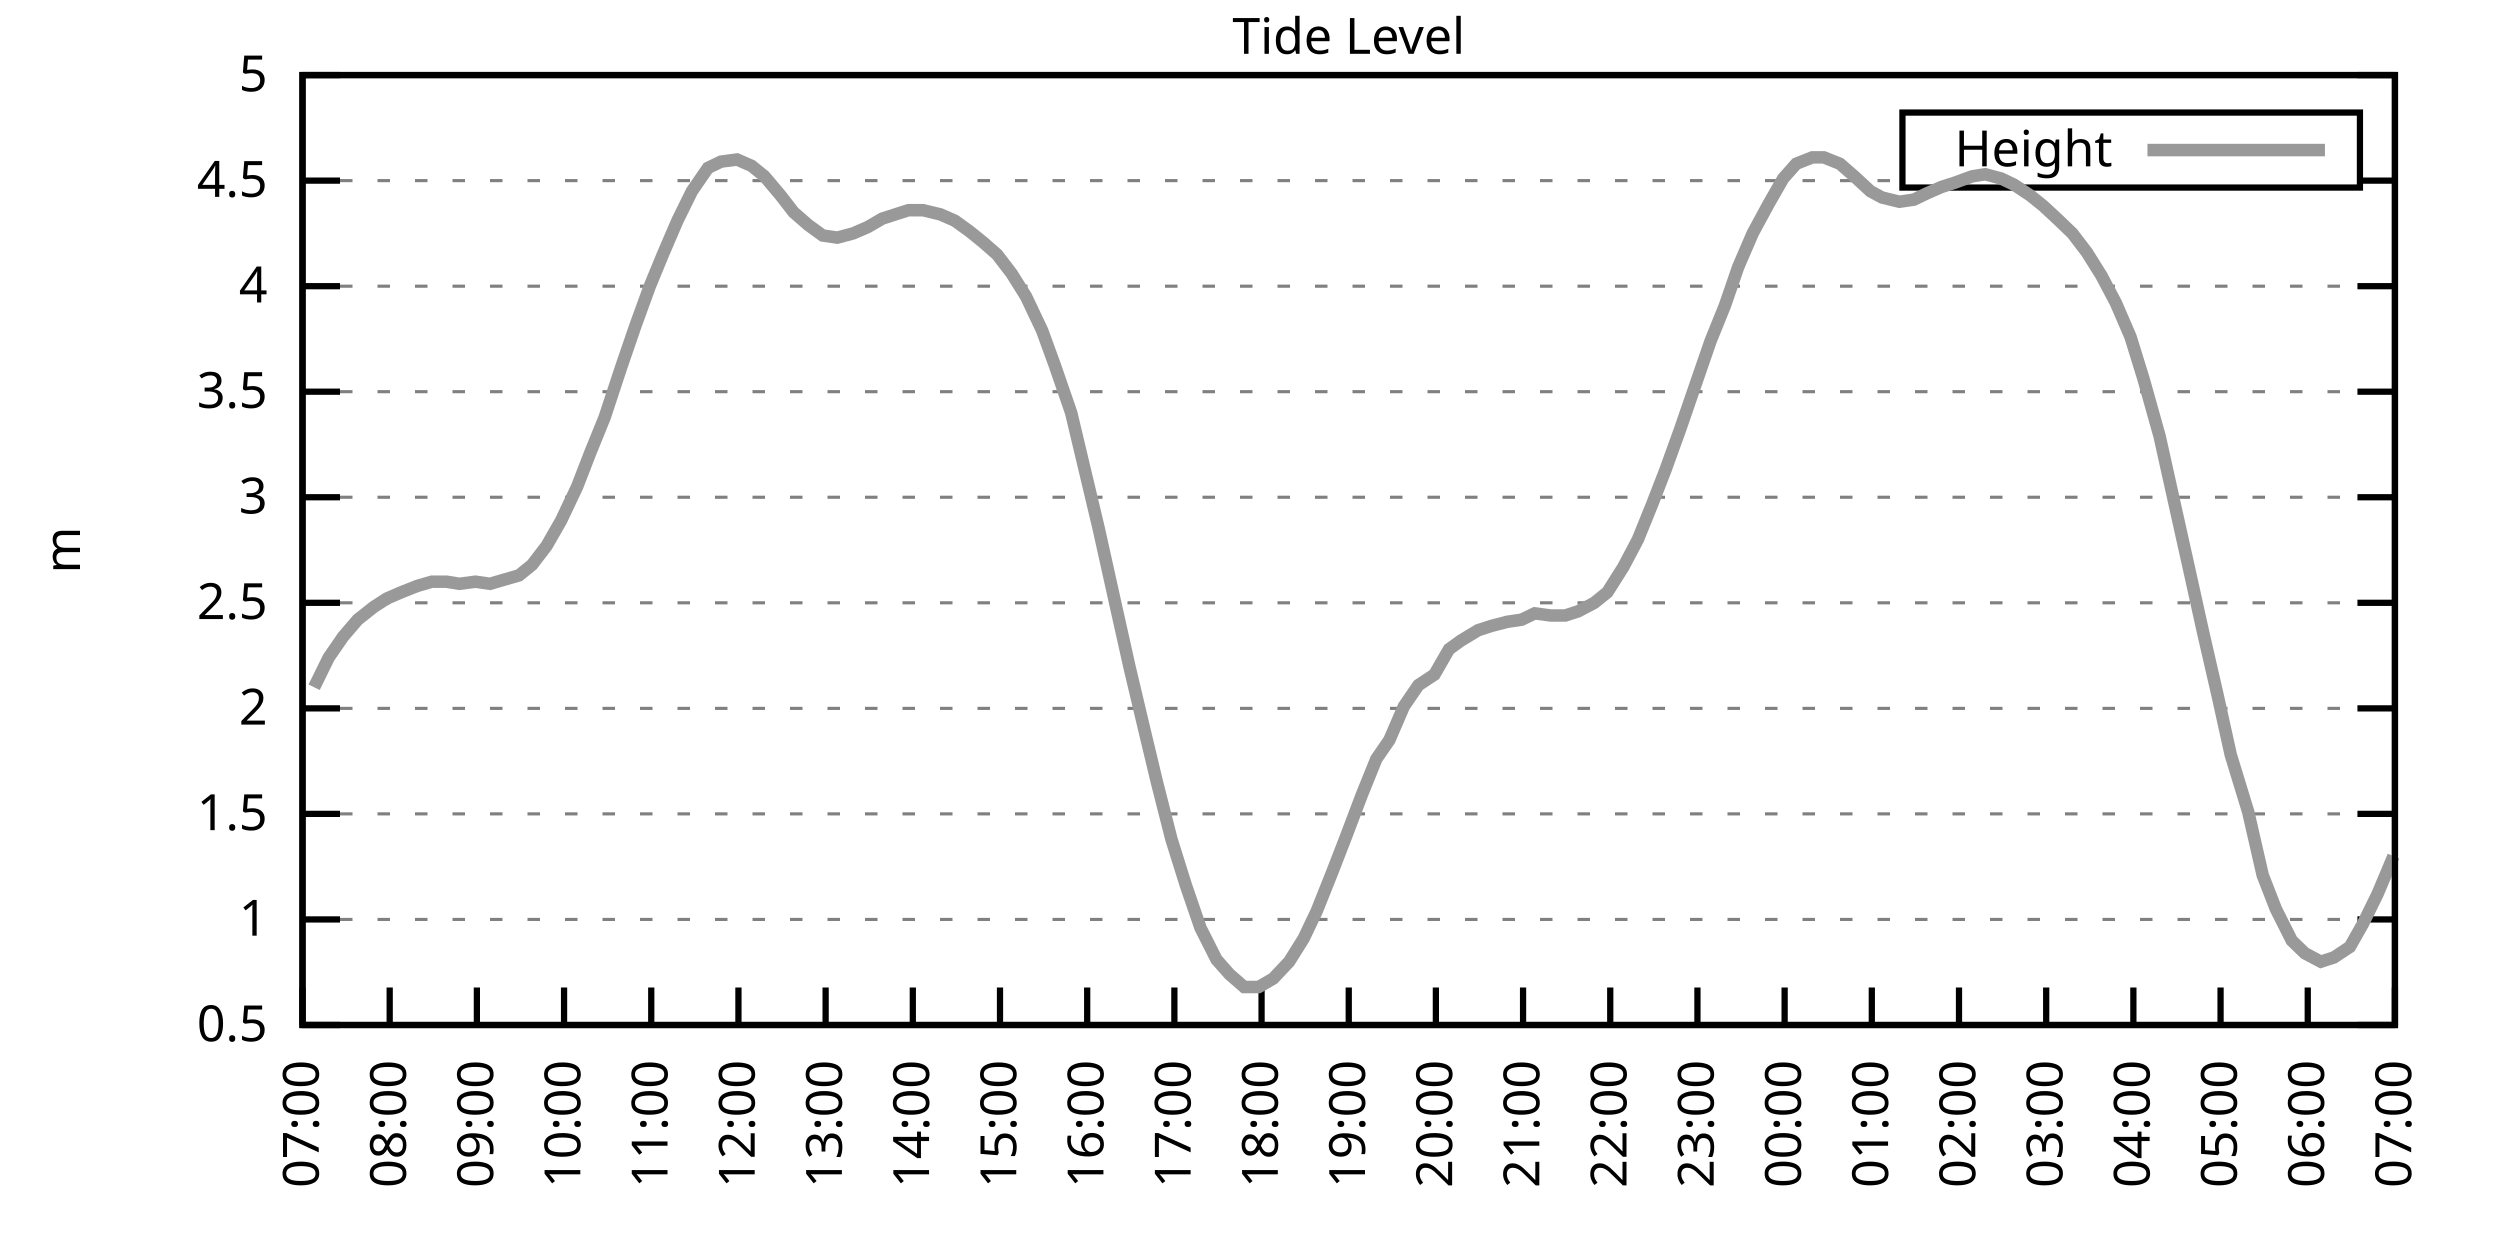
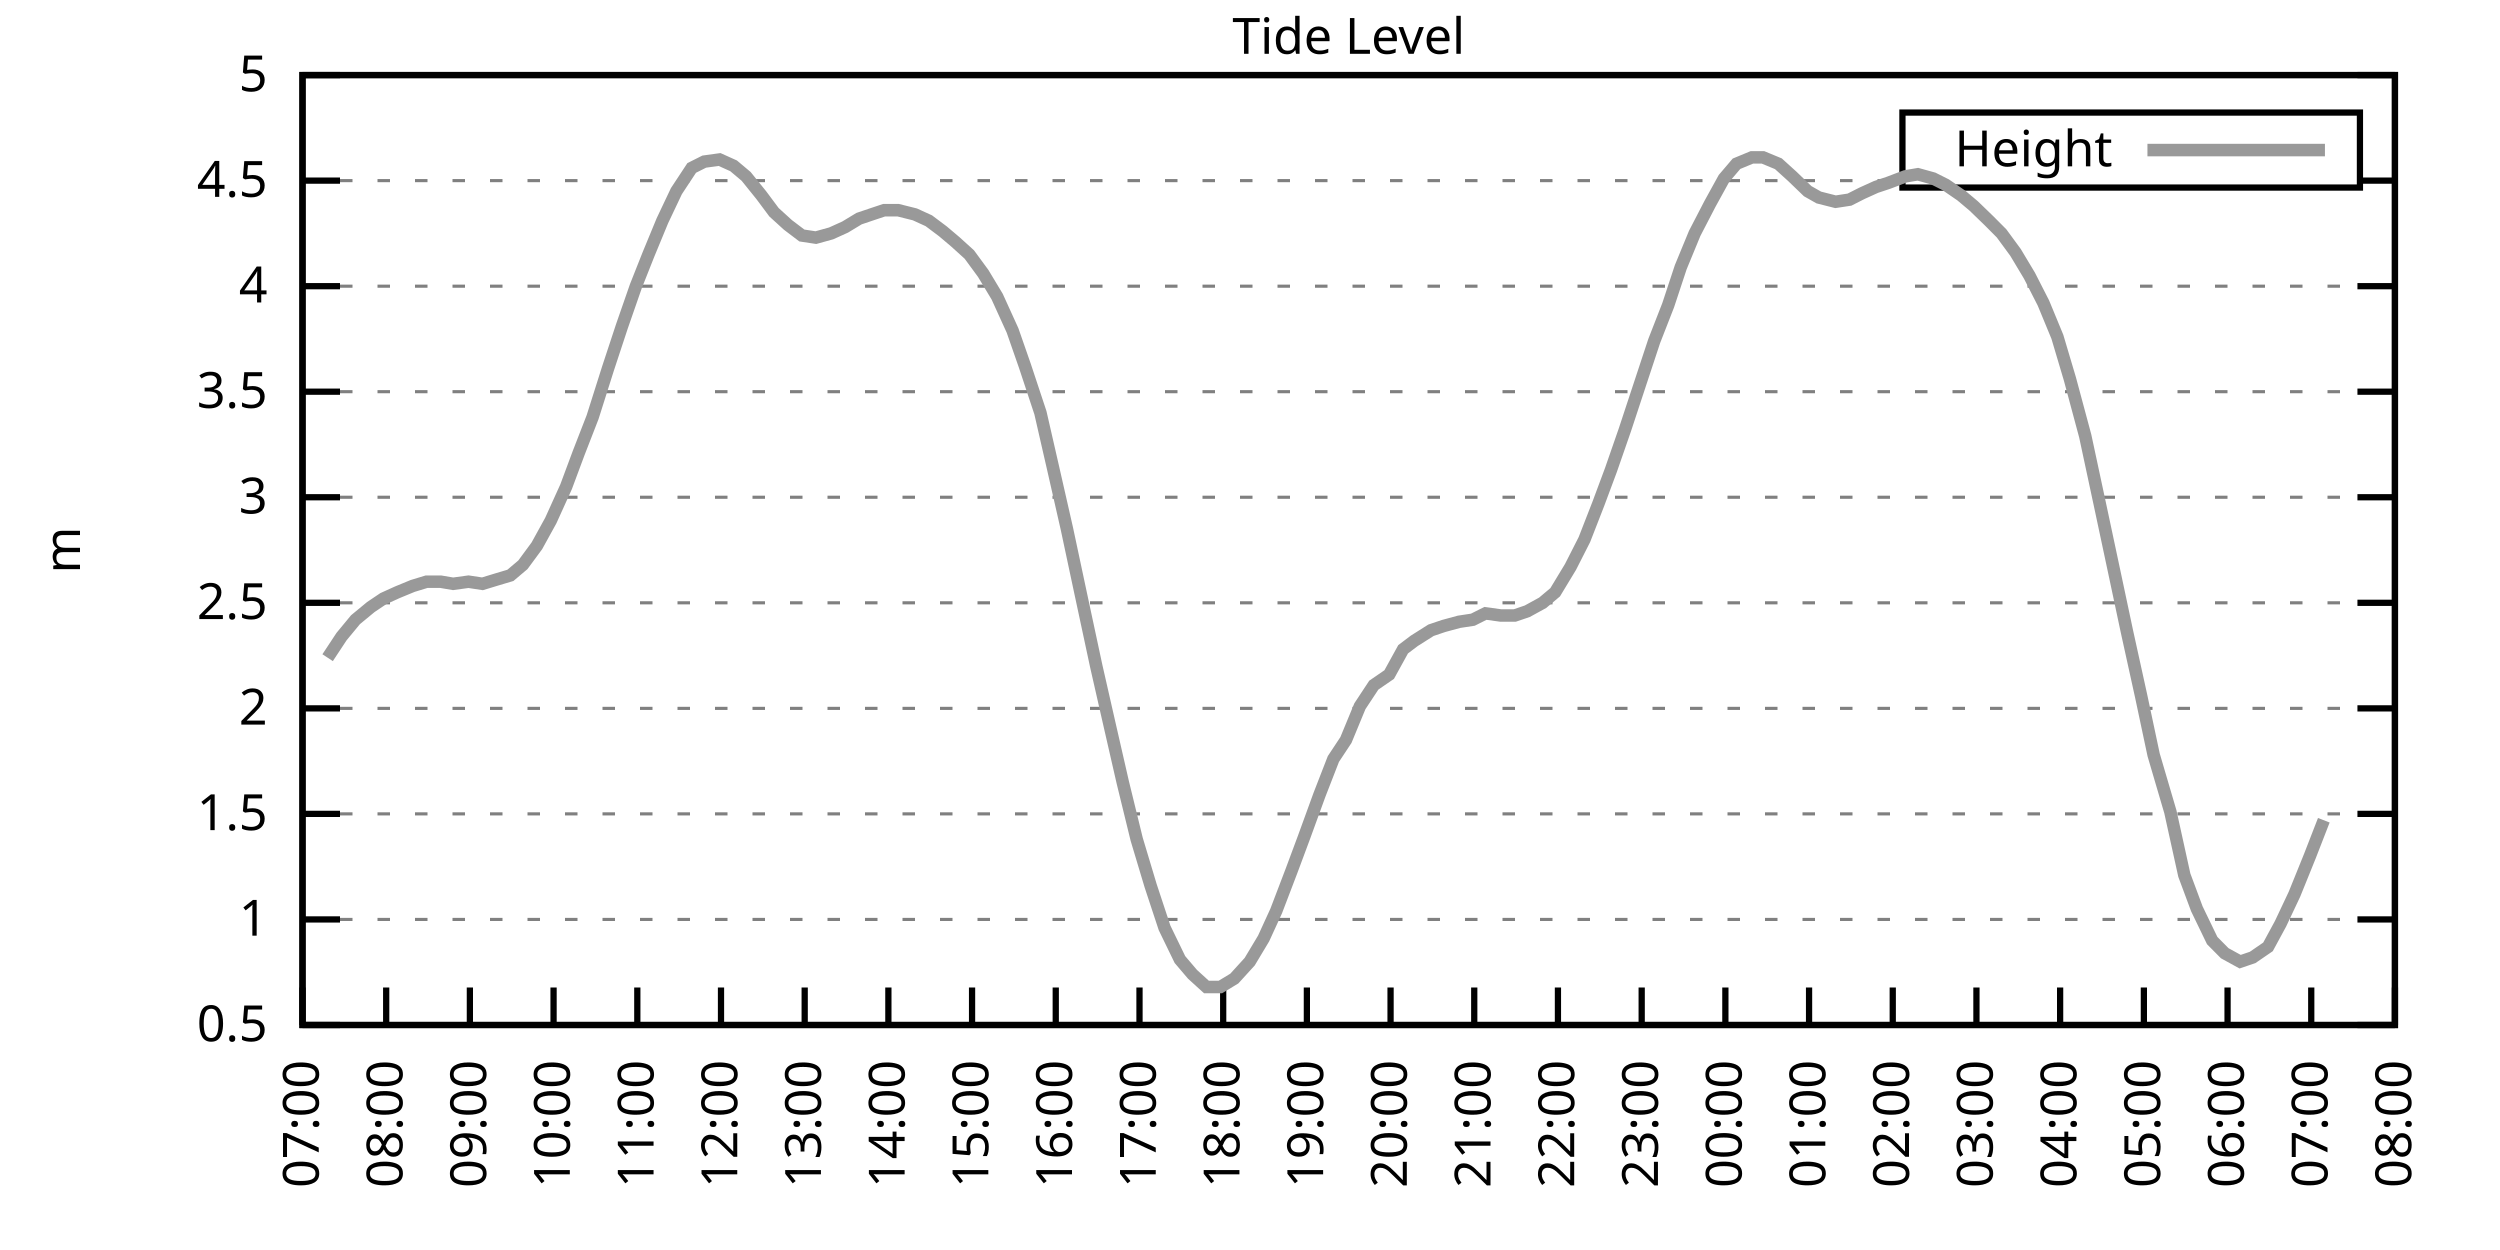
<svg xmlns="http://www.w3.org/2000/svg" xmlns:xlink="http://www.w3.org/1999/xlink" width="400" height="200" viewBox="0 0 400 200">
  <g id="gnuplot_canvas">
    <rect x="0" y="0" width="400" height="200" fill="none" />
    <defs>
      <circle id="gpDot" r="0.5" stroke-width="0.5" stroke="currentColor" />
      <path id="gpPt0" stroke-width="0.333" stroke="currentColor" d="M-1,0 h2 M0,-1 v2" />
      <path id="gpPt1" stroke-width="0.333" stroke="currentColor" d="M-1,-1 L1,1 M1,-1 L-1,1" />
      <path id="gpPt2" stroke-width="0.333" stroke="currentColor" d="M-1,0 L1,0 M0,-1 L0,1 M-1,-1 L1,1 M-1,1 L1,-1" />
      <rect id="gpPt3" stroke-width="0.333" stroke="currentColor" x="-1" y="-1" width="2" height="2" />
      <rect id="gpPt4" stroke-width="0.333" stroke="currentColor" fill="currentColor" x="-1" y="-1" width="2" height="2" />
      <circle id="gpPt5" stroke-width="0.333" stroke="currentColor" cx="0" cy="0" r="1" />
      <use xlink:href="#gpPt5" id="gpPt6" fill="currentColor" stroke="none" />
      <path id="gpPt7" stroke-width="0.333" stroke="currentColor" d="M0,-1.33 L-1.33,0.67 L1.33,0.67 z" />
      <use xlink:href="#gpPt7" id="gpPt8" fill="currentColor" stroke="none" />
      <use xlink:href="#gpPt7" id="gpPt9" stroke="currentColor" transform="rotate(180)" />
      <use xlink:href="#gpPt9" id="gpPt10" fill="currentColor" stroke="none" />
      <use xlink:href="#gpPt3" id="gpPt11" stroke="currentColor" transform="rotate(45)" />
      <use xlink:href="#gpPt11" id="gpPt12" fill="currentColor" stroke="none" />
      <path id="gpPt13" stroke-width="0.333" stroke="currentColor" d="M0,1.330 L1.265,0.411 L0.782,-1.067 L-0.782,-1.076 L-1.265,0.411 z" />
      <use xlink:href="#gpPt13" id="gpPt14" fill="currentColor" stroke="none" />
      <filter id="textbox" filterUnits="objectBoundingBox" x="0" y="0" height="1" width="1">
        <feFlood flood-color="white" flood-opacity="1" result="bgnd" />
        <feComposite in="SourceGraphic" in2="bgnd" operator="atop" />
      </filter>
      <filter id="greybox" filterUnits="objectBoundingBox" x="0" y="0" height="1" width="1">
        <feFlood flood-color="lightgrey" flood-opacity="1" result="grey" />
        <feComposite in="SourceGraphic" in2="grey" operator="atop" />
      </filter>
    </defs>
    <g fill="none" color="white" stroke="currentColor" stroke-width="1.00" stroke-linecap="butt" stroke-linejoin="miter">
</g>
    <g fill="none" color="black" stroke="currentColor" stroke-width="1.00" stroke-linecap="butt" stroke-linejoin="miter">
      <g stroke="none" shape-rendering="crispEdges">
        <polygon fill="rgb(255, 255, 255)" points="48.40,164.00 383.18,164.00 383.18,12.02 48.40,12.02 " />
      </g>
    </g>
    <g fill="none" color="black" stroke="currentColor" stroke-width="1.00" stroke-linecap="butt" stroke-linejoin="miter">
</g>
    <g fill="none" color="black" stroke="black" stroke-width="0.50" stroke-linecap="butt" stroke-linejoin="miter">
</g>
    <g fill="none" color="gray" stroke="currentColor" stroke-width="0.50" stroke-linecap="butt" stroke-linejoin="miter">
      <path stroke="gray" stroke-dasharray="2,4" class="gridline" d="M48.40,164.00 L383.19,164.00  " />
    </g>
    <g fill="none" color="gray" stroke="gray" stroke-width="1.00" stroke-linecap="butt" stroke-linejoin="miter">
</g>
    <g fill="none" color="black" stroke="currentColor" stroke-width="1.00" stroke-linecap="butt" stroke-linejoin="miter">
      <path stroke="black" d="M48.40,164.00 L54.40,164.00 M383.19,164.00 L377.19,164.00  " />
      <g transform="translate(42.80,166.60)" stroke="none" fill="black" font-family="Sans" font-size="8.00" text-anchor="end">
        <text>
          <tspan font-family="Sans"> 0.5</tspan>
        </text>
      </g>
    </g>
    <g fill="none" color="black" stroke="currentColor" stroke-width="1.00" stroke-linecap="butt" stroke-linejoin="miter">
</g>
    <g fill="none" color="black" stroke="black" stroke-width="0.50" stroke-linecap="butt" stroke-linejoin="miter">
</g>
    <g fill="none" color="gray" stroke="currentColor" stroke-width="0.50" stroke-linecap="butt" stroke-linejoin="miter">
      <path stroke="gray" stroke-dasharray="2,4" class="gridline" d="M48.40,147.11 L383.19,147.11  " />
    </g>
    <g fill="none" color="gray" stroke="gray" stroke-width="1.00" stroke-linecap="butt" stroke-linejoin="miter">
</g>
    <g fill="none" color="black" stroke="currentColor" stroke-width="1.00" stroke-linecap="butt" stroke-linejoin="miter">
      <path stroke="black" d="M48.40,147.11 L54.40,147.11 M383.19,147.11 L377.19,147.11  " />
      <g transform="translate(42.80,149.71)" stroke="none" fill="black" font-family="Sans" font-size="8.00" text-anchor="end">
        <text>
          <tspan font-family="Sans"> 1</tspan>
        </text>
      </g>
    </g>
    <g fill="none" color="black" stroke="currentColor" stroke-width="1.00" stroke-linecap="butt" stroke-linejoin="miter">
</g>
    <g fill="none" color="black" stroke="black" stroke-width="0.50" stroke-linecap="butt" stroke-linejoin="miter">
</g>
    <g fill="none" color="gray" stroke="currentColor" stroke-width="0.50" stroke-linecap="butt" stroke-linejoin="miter">
      <path stroke="gray" stroke-dasharray="2,4" class="gridline" d="M48.40,130.22 L383.19,130.22  " />
    </g>
    <g fill="none" color="gray" stroke="gray" stroke-width="1.00" stroke-linecap="butt" stroke-linejoin="miter">
</g>
    <g fill="none" color="black" stroke="currentColor" stroke-width="1.00" stroke-linecap="butt" stroke-linejoin="miter">
      <path stroke="black" d="M48.40,130.22 L54.40,130.22 M383.19,130.22 L377.19,130.22  " />
      <g transform="translate(42.80,132.82)" stroke="none" fill="black" font-family="Sans" font-size="8.00" text-anchor="end">
        <text>
          <tspan font-family="Sans"> 1.5</tspan>
        </text>
      </g>
    </g>
    <g fill="none" color="black" stroke="currentColor" stroke-width="1.00" stroke-linecap="butt" stroke-linejoin="miter">
</g>
    <g fill="none" color="black" stroke="black" stroke-width="0.50" stroke-linecap="butt" stroke-linejoin="miter">
</g>
    <g fill="none" color="gray" stroke="currentColor" stroke-width="0.50" stroke-linecap="butt" stroke-linejoin="miter">
      <path stroke="gray" stroke-dasharray="2,4" class="gridline" d="M48.40,113.34 L383.19,113.34  " />
    </g>
    <g fill="none" color="gray" stroke="gray" stroke-width="1.00" stroke-linecap="butt" stroke-linejoin="miter">
</g>
    <g fill="none" color="black" stroke="currentColor" stroke-width="1.00" stroke-linecap="butt" stroke-linejoin="miter">
      <path stroke="black" d="M48.40,113.34 L54.40,113.34 M383.19,113.34 L377.19,113.34  " />
      <g transform="translate(42.80,115.94)" stroke="none" fill="black" font-family="Sans" font-size="8.00" text-anchor="end">
        <text>
          <tspan font-family="Sans"> 2</tspan>
        </text>
      </g>
    </g>
    <g fill="none" color="black" stroke="currentColor" stroke-width="1.00" stroke-linecap="butt" stroke-linejoin="miter">
</g>
    <g fill="none" color="black" stroke="black" stroke-width="0.50" stroke-linecap="butt" stroke-linejoin="miter">
</g>
    <g fill="none" color="gray" stroke="currentColor" stroke-width="0.50" stroke-linecap="butt" stroke-linejoin="miter">
      <path stroke="gray" stroke-dasharray="2,4" class="gridline" d="M48.40,96.45 L383.19,96.45  " />
    </g>
    <g fill="none" color="gray" stroke="gray" stroke-width="1.00" stroke-linecap="butt" stroke-linejoin="miter">
</g>
    <g fill="none" color="black" stroke="currentColor" stroke-width="1.00" stroke-linecap="butt" stroke-linejoin="miter">
      <path stroke="black" d="M48.40,96.45 L54.40,96.45 M383.19,96.45 L377.19,96.45  " />
      <g transform="translate(42.80,99.05)" stroke="none" fill="black" font-family="Sans" font-size="8.00" text-anchor="end">
        <text>
          <tspan font-family="Sans"> 2.5</tspan>
        </text>
      </g>
    </g>
    <g fill="none" color="black" stroke="currentColor" stroke-width="1.00" stroke-linecap="butt" stroke-linejoin="miter">
</g>
    <g fill="none" color="black" stroke="black" stroke-width="0.50" stroke-linecap="butt" stroke-linejoin="miter">
</g>
    <g fill="none" color="gray" stroke="currentColor" stroke-width="0.50" stroke-linecap="butt" stroke-linejoin="miter">
      <path stroke="gray" stroke-dasharray="2,4" class="gridline" d="M48.40,79.56 L383.19,79.56  " />
    </g>
    <g fill="none" color="gray" stroke="gray" stroke-width="1.00" stroke-linecap="butt" stroke-linejoin="miter">
</g>
    <g fill="none" color="black" stroke="currentColor" stroke-width="1.00" stroke-linecap="butt" stroke-linejoin="miter">
      <path stroke="black" d="M48.40,79.56 L54.40,79.56 M383.19,79.56 L377.19,79.56  " />
      <g transform="translate(42.80,82.16)" stroke="none" fill="black" font-family="Sans" font-size="8.00" text-anchor="end">
        <text>
          <tspan font-family="Sans"> 3</tspan>
        </text>
      </g>
    </g>
    <g fill="none" color="black" stroke="currentColor" stroke-width="1.00" stroke-linecap="butt" stroke-linejoin="miter">
</g>
    <g fill="none" color="black" stroke="black" stroke-width="0.50" stroke-linecap="butt" stroke-linejoin="miter">
</g>
    <g fill="none" color="gray" stroke="currentColor" stroke-width="0.50" stroke-linecap="butt" stroke-linejoin="miter">
      <path stroke="gray" stroke-dasharray="2,4" class="gridline" d="M48.40,62.67 L383.19,62.67  " />
    </g>
    <g fill="none" color="gray" stroke="gray" stroke-width="1.00" stroke-linecap="butt" stroke-linejoin="miter">
</g>
    <g fill="none" color="black" stroke="currentColor" stroke-width="1.00" stroke-linecap="butt" stroke-linejoin="miter">
      <path stroke="black" d="M48.40,62.67 L54.40,62.67 M383.19,62.67 L377.19,62.67  " />
      <g transform="translate(42.80,65.27)" stroke="none" fill="black" font-family="Sans" font-size="8.00" text-anchor="end">
        <text>
          <tspan font-family="Sans"> 3.5</tspan>
        </text>
      </g>
    </g>
    <g fill="none" color="black" stroke="currentColor" stroke-width="1.00" stroke-linecap="butt" stroke-linejoin="miter">
</g>
    <g fill="none" color="black" stroke="black" stroke-width="0.50" stroke-linecap="butt" stroke-linejoin="miter">
</g>
    <g fill="none" color="gray" stroke="currentColor" stroke-width="0.50" stroke-linecap="butt" stroke-linejoin="miter">
      <path stroke="gray" stroke-dasharray="2,4" class="gridline" d="M48.40,45.79 L383.19,45.79  " />
    </g>
    <g fill="none" color="gray" stroke="gray" stroke-width="1.00" stroke-linecap="butt" stroke-linejoin="miter">
</g>
    <g fill="none" color="black" stroke="currentColor" stroke-width="1.00" stroke-linecap="butt" stroke-linejoin="miter">
      <path stroke="black" d="M48.40,45.79 L54.40,45.79 M383.19,45.79 L377.19,45.79  " />
      <g transform="translate(42.80,48.39)" stroke="none" fill="black" font-family="Sans" font-size="8.00" text-anchor="end">
        <text>
          <tspan font-family="Sans"> 4</tspan>
        </text>
      </g>
    </g>
    <g fill="none" color="black" stroke="currentColor" stroke-width="1.00" stroke-linecap="butt" stroke-linejoin="miter">
</g>
    <g fill="none" color="black" stroke="black" stroke-width="0.50" stroke-linecap="butt" stroke-linejoin="miter">
</g>
    <g fill="none" color="gray" stroke="currentColor" stroke-width="0.50" stroke-linecap="butt" stroke-linejoin="miter">
      <path stroke="gray" stroke-dasharray="2,4" class="gridline" d="M48.40,28.90 L304.39,28.90 M377.59,28.90 L383.19,28.90  " />
    </g>
    <g fill="none" color="gray" stroke="gray" stroke-width="1.00" stroke-linecap="butt" stroke-linejoin="miter">
</g>
    <g fill="none" color="black" stroke="currentColor" stroke-width="1.00" stroke-linecap="butt" stroke-linejoin="miter">
      <path stroke="black" d="M48.40,28.90 L54.40,28.90 M383.19,28.90 L377.19,28.90  " />
      <g transform="translate(42.80,31.50)" stroke="none" fill="black" font-family="Sans" font-size="8.00" text-anchor="end">
        <text>
          <tspan font-family="Sans"> 4.5</tspan>
        </text>
      </g>
    </g>
    <g fill="none" color="black" stroke="currentColor" stroke-width="1.00" stroke-linecap="butt" stroke-linejoin="miter">
</g>
    <g fill="none" color="black" stroke="black" stroke-width="0.50" stroke-linecap="butt" stroke-linejoin="miter">
</g>
    <g fill="none" color="gray" stroke="currentColor" stroke-width="0.50" stroke-linecap="butt" stroke-linejoin="miter">
      <path stroke="gray" stroke-dasharray="2,4" class="gridline" d="M48.40,12.01 L383.19,12.01  " />
    </g>
    <g fill="none" color="gray" stroke="gray" stroke-width="1.00" stroke-linecap="butt" stroke-linejoin="miter">
</g>
    <g fill="none" color="black" stroke="currentColor" stroke-width="1.00" stroke-linecap="butt" stroke-linejoin="miter">
      <path stroke="black" d="M48.40,12.01 L54.40,12.01 M383.19,12.01 L377.19,12.01  " />
      <g transform="translate(42.80,14.61)" stroke="none" fill="black" font-family="Sans" font-size="8.00" text-anchor="end">
        <text>
          <tspan font-family="Sans"> 5</tspan>
        </text>
      </g>
    </g>
    <g fill="none" color="black" stroke="currentColor" stroke-width="1.00" stroke-linecap="butt" stroke-linejoin="miter">
      <path stroke="black" d="M48.40,164.00 L48.40,158.00  " />
      <g transform="translate(51.00,169.60) rotate(270.00)" stroke="none" fill="black" font-family="Sans" font-size="8.00" text-anchor="end">
        <text>
          <tspan font-family="Sans">07:00</tspan>
        </text>
      </g>
    </g>
    <g fill="none" color="black" stroke="currentColor" stroke-width="1.00" stroke-linecap="butt" stroke-linejoin="miter">
-       <path stroke="black" d="M62.35,164.00 L62.35,158.00  " />
-       <g transform="translate(64.95,169.60) rotate(270.00)" stroke="none" fill="black" font-family="Sans" font-size="8.00" text-anchor="end">
+       <path stroke="black" d="M61.79,164.00 L61.79,158.00  " />
+       <g transform="translate(64.39,169.60) rotate(270.00)" stroke="none" fill="black" font-family="Sans" font-size="8.00" text-anchor="end">
        <text>
          <tspan font-family="Sans">08:00</tspan>
        </text>
      </g>
    </g>
    <g fill="none" color="black" stroke="currentColor" stroke-width="1.00" stroke-linecap="butt" stroke-linejoin="miter">
-       <path stroke="black" d="M76.30,164.00 L76.30,158.00  " />
-       <g transform="translate(78.90,169.60) rotate(270.00)" stroke="none" fill="black" font-family="Sans" font-size="8.00" text-anchor="end">
+       <path stroke="black" d="M75.18,164.00 L75.18,158.00  " />
+       <g transform="translate(77.78,169.60) rotate(270.00)" stroke="none" fill="black" font-family="Sans" font-size="8.00" text-anchor="end">
        <text>
          <tspan font-family="Sans">09:00</tspan>
        </text>
      </g>
    </g>
    <g fill="none" color="black" stroke="currentColor" stroke-width="1.00" stroke-linecap="butt" stroke-linejoin="miter">
-       <path stroke="black" d="M90.25,164.00 L90.25,158.00  " />
-       <g transform="translate(92.85,169.60) rotate(270.00)" stroke="none" fill="black" font-family="Sans" font-size="8.00" text-anchor="end">
+       <path stroke="black" d="M88.57,164.00 L88.57,158.00  " />
+       <g transform="translate(91.17,169.60) rotate(270.00)" stroke="none" fill="black" font-family="Sans" font-size="8.00" text-anchor="end">
        <text>
          <tspan font-family="Sans">10:00</tspan>
        </text>
      </g>
    </g>
    <g fill="none" color="black" stroke="currentColor" stroke-width="1.00" stroke-linecap="butt" stroke-linejoin="miter">
-       <path stroke="black" d="M104.20,164.00 L104.20,158.00  " />
-       <g transform="translate(106.80,169.60) rotate(270.00)" stroke="none" fill="black" font-family="Sans" font-size="8.00" text-anchor="end">
+       <path stroke="black" d="M101.97,164.00 L101.97,158.00  " />
+       <g transform="translate(104.57,169.60) rotate(270.00)" stroke="none" fill="black" font-family="Sans" font-size="8.00" text-anchor="end">
        <text>
          <tspan font-family="Sans">11:00</tspan>
        </text>
      </g>
    </g>
    <g fill="none" color="black" stroke="currentColor" stroke-width="1.00" stroke-linecap="butt" stroke-linejoin="miter">
-       <path stroke="black" d="M118.15,164.00 L118.15,158.00  " />
-       <g transform="translate(120.75,169.60) rotate(270.00)" stroke="none" fill="black" font-family="Sans" font-size="8.00" text-anchor="end">
+       <path stroke="black" d="M115.36,164.00 L115.36,158.00  " />
+       <g transform="translate(117.96,169.60) rotate(270.00)" stroke="none" fill="black" font-family="Sans" font-size="8.00" text-anchor="end">
        <text>
          <tspan font-family="Sans">12:00</tspan>
        </text>
      </g>
    </g>
    <g fill="none" color="black" stroke="currentColor" stroke-width="1.00" stroke-linecap="butt" stroke-linejoin="miter">
-       <path stroke="black" d="M132.10,164.00 L132.10,158.00  " />
-       <g transform="translate(134.70,169.60) rotate(270.00)" stroke="none" fill="black" font-family="Sans" font-size="8.00" text-anchor="end">
+       <path stroke="black" d="M128.75,164.00 L128.75,158.00  " />
+       <g transform="translate(131.35,169.60) rotate(270.00)" stroke="none" fill="black" font-family="Sans" font-size="8.00" text-anchor="end">
        <text>
          <tspan font-family="Sans">13:00</tspan>
        </text>
      </g>
    </g>
    <g fill="none" color="black" stroke="currentColor" stroke-width="1.00" stroke-linecap="butt" stroke-linejoin="miter">
-       <path stroke="black" d="M146.05,164.00 L146.05,158.00  " />
-       <g transform="translate(148.65,169.60) rotate(270.00)" stroke="none" fill="black" font-family="Sans" font-size="8.00" text-anchor="end">
+       <path stroke="black" d="M142.14,164.00 L142.14,158.00  " />
+       <g transform="translate(144.74,169.60) rotate(270.00)" stroke="none" fill="black" font-family="Sans" font-size="8.00" text-anchor="end">
        <text>
          <tspan font-family="Sans">14:00</tspan>
        </text>
      </g>
    </g>
    <g fill="none" color="black" stroke="currentColor" stroke-width="1.00" stroke-linecap="butt" stroke-linejoin="miter">
-       <path stroke="black" d="M160.00,164.00 L160.00,158.00  " />
-       <g transform="translate(162.60,169.60) rotate(270.00)" stroke="none" fill="black" font-family="Sans" font-size="8.00" text-anchor="end">
+       <path stroke="black" d="M155.53,164.00 L155.53,158.00  " />
+       <g transform="translate(158.13,169.60) rotate(270.00)" stroke="none" fill="black" font-family="Sans" font-size="8.00" text-anchor="end">
        <text>
          <tspan font-family="Sans">15:00</tspan>
        </text>
      </g>
    </g>
    <g fill="none" color="black" stroke="currentColor" stroke-width="1.00" stroke-linecap="butt" stroke-linejoin="miter">
-       <path stroke="black" d="M173.95,164.00 L173.95,158.00  " />
-       <g transform="translate(176.55,169.60) rotate(270.00)" stroke="none" fill="black" font-family="Sans" font-size="8.00" text-anchor="end">
+       <path stroke="black" d="M168.92,164.00 L168.92,158.00  " />
+       <g transform="translate(171.52,169.60) rotate(270.00)" stroke="none" fill="black" font-family="Sans" font-size="8.00" text-anchor="end">
        <text>
          <tspan font-family="Sans">16:00</tspan>
        </text>
      </g>
    </g>
    <g fill="none" color="black" stroke="currentColor" stroke-width="1.00" stroke-linecap="butt" stroke-linejoin="miter">
-       <path stroke="black" d="M187.90,164.00 L187.90,158.00  " />
-       <g transform="translate(190.50,169.60) rotate(270.00)" stroke="none" fill="black" font-family="Sans" font-size="8.00" text-anchor="end">
+       <path stroke="black" d="M182.32,164.00 L182.32,158.00  " />
+       <g transform="translate(184.92,169.60) rotate(270.00)" stroke="none" fill="black" font-family="Sans" font-size="8.00" text-anchor="end">
        <text>
          <tspan font-family="Sans">17:00</tspan>
        </text>
      </g>
    </g>
    <g fill="none" color="black" stroke="currentColor" stroke-width="1.00" stroke-linecap="butt" stroke-linejoin="miter">
-       <path stroke="black" d="M201.85,164.00 L201.85,158.00  " />
-       <g transform="translate(204.45,169.60) rotate(270.00)" stroke="none" fill="black" font-family="Sans" font-size="8.00" text-anchor="end">
+       <path stroke="black" d="M195.71,164.00 L195.71,158.00  " />
+       <g transform="translate(198.31,169.60) rotate(270.00)" stroke="none" fill="black" font-family="Sans" font-size="8.00" text-anchor="end">
        <text>
          <tspan font-family="Sans">18:00</tspan>
        </text>
      </g>
    </g>
    <g fill="none" color="black" stroke="currentColor" stroke-width="1.00" stroke-linecap="butt" stroke-linejoin="miter">
-       <path stroke="black" d="M215.80,164.00 L215.80,158.00  " />
-       <g transform="translate(218.40,169.60) rotate(270.00)" stroke="none" fill="black" font-family="Sans" font-size="8.00" text-anchor="end">
+       <path stroke="black" d="M209.10,164.00 L209.10,158.00  " />
+       <g transform="translate(211.70,169.60) rotate(270.00)" stroke="none" fill="black" font-family="Sans" font-size="8.00" text-anchor="end">
        <text>
          <tspan font-family="Sans">19:00</tspan>
        </text>
      </g>
    </g>
    <g fill="none" color="black" stroke="currentColor" stroke-width="1.00" stroke-linecap="butt" stroke-linejoin="miter">
-       <path stroke="black" d="M229.74,164.00 L229.74,158.00  " />
-       <g transform="translate(232.34,169.60) rotate(270.00)" stroke="none" fill="black" font-family="Sans" font-size="8.00" text-anchor="end">
+       <path stroke="black" d="M222.49,164.00 L222.49,158.00  " />
+       <g transform="translate(225.09,169.60) rotate(270.00)" stroke="none" fill="black" font-family="Sans" font-size="8.00" text-anchor="end">
        <text>
          <tspan font-family="Sans">20:00</tspan>
        </text>
      </g>
    </g>
    <g fill="none" color="black" stroke="currentColor" stroke-width="1.00" stroke-linecap="butt" stroke-linejoin="miter">
-       <path stroke="black" d="M243.69,164.00 L243.69,158.00  " />
-       <g transform="translate(246.29,169.60) rotate(270.00)" stroke="none" fill="black" font-family="Sans" font-size="8.00" text-anchor="end">
+       <path stroke="black" d="M235.88,164.00 L235.88,158.00  " />
+       <g transform="translate(238.48,169.60) rotate(270.00)" stroke="none" fill="black" font-family="Sans" font-size="8.00" text-anchor="end">
        <text>
          <tspan font-family="Sans">21:00</tspan>
        </text>
      </g>
    </g>
    <g fill="none" color="black" stroke="currentColor" stroke-width="1.00" stroke-linecap="butt" stroke-linejoin="miter">
-       <path stroke="black" d="M257.64,164.00 L257.64,158.00  " />
-       <g transform="translate(260.24,169.60) rotate(270.00)" stroke="none" fill="black" font-family="Sans" font-size="8.00" text-anchor="end">
+       <path stroke="black" d="M249.27,164.00 L249.27,158.00  " />
+       <g transform="translate(251.87,169.60) rotate(270.00)" stroke="none" fill="black" font-family="Sans" font-size="8.00" text-anchor="end">
        <text>
          <tspan font-family="Sans">22:00</tspan>
        </text>
      </g>
    </g>
    <g fill="none" color="black" stroke="currentColor" stroke-width="1.00" stroke-linecap="butt" stroke-linejoin="miter">
-       <path stroke="black" d="M271.59,164.00 L271.59,158.00  " />
-       <g transform="translate(274.19,169.60) rotate(270.00)" stroke="none" fill="black" font-family="Sans" font-size="8.00" text-anchor="end">
+       <path stroke="black" d="M262.67,164.00 L262.67,158.00  " />
+       <g transform="translate(265.27,169.60) rotate(270.00)" stroke="none" fill="black" font-family="Sans" font-size="8.00" text-anchor="end">
        <text>
          <tspan font-family="Sans">23:00</tspan>
        </text>
      </g>
    </g>
    <g fill="none" color="black" stroke="currentColor" stroke-width="1.00" stroke-linecap="butt" stroke-linejoin="miter">
-       <path stroke="black" d="M285.54,164.00 L285.54,158.00  " />
-       <g transform="translate(288.14,169.60) rotate(270.00)" stroke="none" fill="black" font-family="Sans" font-size="8.00" text-anchor="end">
+       <path stroke="black" d="M276.06,164.00 L276.06,158.00  " />
+       <g transform="translate(278.66,169.60) rotate(270.00)" stroke="none" fill="black" font-family="Sans" font-size="8.00" text-anchor="end">
        <text>
          <tspan font-family="Sans">00:00</tspan>
        </text>
      </g>
    </g>
    <g fill="none" color="black" stroke="currentColor" stroke-width="1.00" stroke-linecap="butt" stroke-linejoin="miter">
-       <path stroke="black" d="M299.49,164.00 L299.49,158.00  " />
-       <g transform="translate(302.09,169.60) rotate(270.00)" stroke="none" fill="black" font-family="Sans" font-size="8.00" text-anchor="end">
+       <path stroke="black" d="M289.45,164.00 L289.45,158.00  " />
+       <g transform="translate(292.05,169.60) rotate(270.00)" stroke="none" fill="black" font-family="Sans" font-size="8.00" text-anchor="end">
        <text>
          <tspan font-family="Sans">01:00</tspan>
        </text>
      </g>
    </g>
    <g fill="none" color="black" stroke="currentColor" stroke-width="1.00" stroke-linecap="butt" stroke-linejoin="miter">
-       <path stroke="black" d="M313.44,164.00 L313.44,158.00  " />
-       <g transform="translate(316.04,169.60) rotate(270.00)" stroke="none" fill="black" font-family="Sans" font-size="8.00" text-anchor="end">
+       <path stroke="black" d="M302.84,164.00 L302.84,158.00  " />
+       <g transform="translate(305.44,169.60) rotate(270.00)" stroke="none" fill="black" font-family="Sans" font-size="8.00" text-anchor="end">
        <text>
          <tspan font-family="Sans">02:00</tspan>
        </text>
      </g>
    </g>
    <g fill="none" color="black" stroke="currentColor" stroke-width="1.00" stroke-linecap="butt" stroke-linejoin="miter">
-       <path stroke="black" d="M327.39,164.00 L327.39,158.00  " />
-       <g transform="translate(329.99,169.60) rotate(270.00)" stroke="none" fill="black" font-family="Sans" font-size="8.00" text-anchor="end">
+       <path stroke="black" d="M316.23,164.00 L316.23,158.00  " />
+       <g transform="translate(318.83,169.60) rotate(270.00)" stroke="none" fill="black" font-family="Sans" font-size="8.00" text-anchor="end">
        <text>
          <tspan font-family="Sans">03:00</tspan>
        </text>
      </g>
    </g>
    <g fill="none" color="black" stroke="currentColor" stroke-width="1.00" stroke-linecap="butt" stroke-linejoin="miter">
-       <path stroke="black" d="M341.34,164.00 L341.34,158.00  " />
-       <g transform="translate(343.94,169.60) rotate(270.00)" stroke="none" fill="black" font-family="Sans" font-size="8.00" text-anchor="end">
+       <path stroke="black" d="M329.62,164.00 L329.62,158.00  " />
+       <g transform="translate(332.22,169.60) rotate(270.00)" stroke="none" fill="black" font-family="Sans" font-size="8.00" text-anchor="end">
        <text>
          <tspan font-family="Sans">04:00</tspan>
        </text>
      </g>
    </g>
    <g fill="none" color="black" stroke="currentColor" stroke-width="1.00" stroke-linecap="butt" stroke-linejoin="miter">
-       <path stroke="black" d="M355.29,164.00 L355.29,158.00  " />
-       <g transform="translate(357.89,169.60) rotate(270.00)" stroke="none" fill="black" font-family="Sans" font-size="8.00" text-anchor="end">
+       <path stroke="black" d="M343.02,164.00 L343.02,158.00  " />
+       <g transform="translate(345.62,169.60) rotate(270.00)" stroke="none" fill="black" font-family="Sans" font-size="8.00" text-anchor="end">
        <text>
          <tspan font-family="Sans">05:00</tspan>
        </text>
      </g>
    </g>
    <g fill="none" color="black" stroke="currentColor" stroke-width="1.00" stroke-linecap="butt" stroke-linejoin="miter">
-       <path stroke="black" d="M369.24,164.00 L369.24,158.00  " />
-       <g transform="translate(371.84,169.60) rotate(270.00)" stroke="none" fill="black" font-family="Sans" font-size="8.00" text-anchor="end">
+       <path stroke="black" d="M356.41,164.00 L356.41,158.00  " />
+       <g transform="translate(359.01,169.60) rotate(270.00)" stroke="none" fill="black" font-family="Sans" font-size="8.00" text-anchor="end">
        <text>
          <tspan font-family="Sans">06:00</tspan>
+         </text>
+       </g>
+     </g>
+     <g fill="none" color="black" stroke="currentColor" stroke-width="1.00" stroke-linecap="butt" stroke-linejoin="miter">
+       <path stroke="black" d="M369.80,164.00 L369.80,158.00  " />
+       <g transform="translate(372.40,169.60) rotate(270.00)" stroke="none" fill="black" font-family="Sans" font-size="8.00" text-anchor="end">
+         <text>
+           <tspan font-family="Sans">07:00</tspan>
        </text>
      </g>
    </g>
    <g fill="none" color="black" stroke="currentColor" stroke-width="1.00" stroke-linecap="butt" stroke-linejoin="miter">
      <path stroke="black" d="M383.19,164.00 L383.19,158.00  " />
      <g transform="translate(385.79,169.60) rotate(270.00)" stroke="none" fill="black" font-family="Sans" font-size="8.00" text-anchor="end">
        <text>
-           <tspan font-family="Sans">07:00</tspan>
+           <tspan font-family="Sans">08:00</tspan>
        </text>
      </g>
    </g>
    <g fill="none" color="black" stroke="currentColor" stroke-width="1.00" stroke-linecap="butt" stroke-linejoin="miter">
</g>
    <g fill="none" color="black" stroke="currentColor" stroke-width="1.00" stroke-linecap="butt" stroke-linejoin="miter">
      <path stroke="black" d="M48.40,12.01 L48.40,164.00 L383.19,164.00 L383.19,12.01 L48.40,12.01 Z  " />
    </g>
    <g fill="none" color="black" stroke="currentColor" stroke-width="1.00" stroke-linecap="butt" stroke-linejoin="miter">
</g>
    <g fill="none" color="black" stroke="currentColor" stroke-width="1.00" stroke-linecap="butt" stroke-linejoin="miter">
      <path stroke="black" d="M304.39,30.01 L304.39,18.01 L377.59,18.01 L377.59,30.01 L304.39,30.01 Z  " />
    </g>
    <g id="Tide_level_plot_1">
      <g fill="none" color="white" stroke="black" stroke-width="2.00" stroke-linecap="butt" stroke-linejoin="miter">
</g>
      <g fill="none" color="black" stroke="currentColor" stroke-width="2.00" stroke-linecap="butt" stroke-linejoin="miter">
        <g transform="translate(337.99,26.61)" stroke="none" fill="black" font-family="Sans" font-size="8.00" text-anchor="end">
          <text>
            <tspan font-family="Sans">Height</tspan>
          </text>
        </g>
      </g>
      <g fill="none" color="black" stroke="currentColor" stroke-width="2.00" stroke-linecap="butt" stroke-linejoin="miter">
-         <path stroke="rgb(153, 153, 153)" d="M343.59,24.01 L371.99,24.01 M50.26,109.96 L52.58,105.23 L54.91,101.85 L57.23,99.15 L59.79,97.12 L61.88,95.77   L64.21,94.76 L66.77,93.75 L69.09,93.07 L71.42,93.07 L73.51,93.41 L76.07,93.07 L78.39,93.41 L80.72,92.73   L83.04,92.06 L85.13,90.37 L87.46,87.33 L89.78,83.28 L92.34,77.87 L94.43,72.47 L96.76,66.73 L99.32,58.96   L101.64,52.20 L103.97,45.79 L106.06,40.72 L108.38,35.32 L110.71,30.59 L113.27,26.87 L115.36,25.86 L117.92,25.52   L120.24,26.53 L122.33,28.22 L124.89,31.26 L126.98,33.96 L129.31,35.99 L131.63,37.68 L133.96,38.02 L136.51,37.34   L138.84,36.33 L141.16,34.98 L143.26,34.30 L145.35,33.63 L147.67,33.63 L150.46,34.30 L152.79,35.32 L155.11,37.00   L157.21,38.69 L159.53,40.72 L161.86,43.76 L164.18,47.47 L166.74,52.88 L168.83,58.62 L171.39,66.05 L173.48,74.83   L175.81,84.63 L178.13,95.10 L180.69,106.58 L183.01,116.38 L185.11,125.16 L187.43,134.28 L189.76,141.71 L192.08,148.46   L194.64,153.53 L196.73,155.89 L199.06,157.92 L201.38,157.92 L203.71,156.57 L206.26,153.87 L208.59,150.15 L210.68,145.76   L213.24,139.34 L215.33,133.94 L217.89,127.18 L220.21,121.44 L222.30,118.40 L224.63,113.00 L226.95,109.62 L229.51,107.93   L231.84,103.88 L233.70,102.53 L236.49,100.84 L238.58,100.16 L241.14,99.49 L243.46,99.15 L245.55,98.14 L248.11,98.48   L250.44,98.48 L252.53,97.80 L255.09,96.45 L257.18,94.76 L259.74,90.71 L262.06,86.32 L264.39,80.57 L266.48,75.17   L268.80,68.75 L271.36,61.32 L273.69,54.57 L276.01,48.83 L278.10,42.75 L280.43,37.34 L282.99,32.61 L285.31,28.56   L287.40,26.20 L289.96,25.18 L291.82,25.18 L294.38,26.20 L296.70,28.22 L299.26,30.59 L301.12,31.60 L303.91,32.28   L306.23,31.94 L308.33,30.92 L310.65,29.91 L312.74,29.24 L315.53,28.22 L317.63,27.88 L320.18,28.56 L322.28,29.57   L324.83,31.26 L326.93,32.95 L329.48,35.32 L331.58,37.34 L333.90,40.38 L336.23,44.10 L338.55,48.49 L340.88,53.89   L342.97,60.65 L345.53,69.77 L348.08,81.25 L350.41,91.72 L352.50,101.18 L354.83,111.31 L356.92,120.77 L359.71,129.89   L362.03,140.02 L364.13,145.42 L366.68,150.49 L368.78,152.52 L371.33,153.87 L373.43,153.19 L375.98,151.50 L378.08,147.79   L380.40,143.06 L382.96,136.98  " />
+         <path stroke="rgb(153, 153, 153)" d="M343.59,24.01 L371.99,24.01 M52.42,105.23 L54.65,101.85 L56.88,99.15 L59.34,97.12 L61.35,95.77 L63.58,94.76   L66.03,93.75 L68.26,93.07 L70.50,93.07 L72.50,93.41 L74.96,93.07 L77.19,93.41 L79.42,92.73 L81.66,92.06   L83.66,90.37 L85.90,87.33 L88.13,83.28 L90.58,77.87 L92.59,72.47 L94.82,66.73 L97.28,58.96 L99.51,52.20   L101.74,45.79 L103.75,40.72 L105.98,35.32 L108.22,30.59 L110.67,26.87 L112.68,25.86 L115.13,25.52 L117.37,26.53   L119.38,28.22 L121.83,31.26 L123.84,33.96 L126.07,35.99 L128.30,37.68 L130.54,38.02 L132.99,37.34 L135.22,36.33   L137.45,34.98 L139.46,34.30 L141.47,33.63 L143.70,33.63 L146.38,34.30 L148.61,35.32 L150.85,37.00 L152.85,38.69   L155.09,40.72 L157.32,43.76 L159.55,47.47 L162.01,52.88 L164.01,58.62 L166.47,66.05 L168.48,74.83 L170.71,84.63   L172.94,95.10 L175.40,106.58 L177.63,116.38 L179.64,125.16 L181.87,134.28 L184.10,141.71 L186.33,148.46 L188.79,153.53   L190.80,155.89 L193.03,157.92 L195.26,157.92 L197.49,156.57 L199.95,153.87 L202.18,150.15 L204.19,145.76 L206.64,139.34   L208.65,133.94 L211.11,127.18 L213.34,121.44 L215.35,118.40 L217.58,113.00 L219.81,109.62 L222.27,107.93 L224.50,103.88   L226.29,102.53 L228.96,100.84 L230.97,100.16 L233.43,99.49 L235.66,99.15 L237.67,98.14 L240.12,98.48 L242.36,98.48   L244.36,97.80 L246.82,96.45 L248.83,94.76 L251.28,90.71 L253.51,86.32 L255.75,80.57 L257.76,75.17 L259.99,68.75   L262.44,61.32 L264.67,54.57 L266.91,48.83 L268.92,42.75 L271.15,37.34 L273.60,32.61 L275.83,28.56 L277.84,26.20   L280.30,25.18 L282.08,25.18 L284.54,26.20 L286.77,28.22 L289.23,30.59 L291.01,31.60 L293.69,32.28 L295.92,31.94   L297.93,30.92 L300.16,29.91 L302.17,29.24 L304.85,28.22 L306.86,27.88 L309.31,28.56 L311.32,29.57 L313.78,31.26   L315.79,32.95 L318.24,35.32 L320.25,37.34 L322.48,40.38 L324.71,44.10 L326.95,48.49 L329.18,53.89 L331.19,60.65   L333.64,69.77 L336.10,81.25 L338.33,91.72 L340.34,101.18 L342.57,111.31 L344.58,120.77 L347.26,129.89 L349.49,140.02   L351.50,145.42 L353.95,150.49 L355.96,152.52 L358.42,153.87 L360.42,153.19 L362.88,151.50 L364.89,147.79 L367.12,143.06   L369.58,136.98 L371.81,131.24  " />
      </g>
    </g>
    <g fill="none" color="black" stroke="currentColor" stroke-width="2.00" stroke-linecap="butt" stroke-linejoin="miter">
</g>
    <g fill="none" color="black" stroke="black" stroke-width="1.00" stroke-linecap="butt" stroke-linejoin="miter">
</g>
    <g fill="none" color="black" stroke="currentColor" stroke-width="1.00" stroke-linecap="butt" stroke-linejoin="miter">
      <path stroke="black" d="M48.40,12.01 L48.40,164.00 L383.19,164.00 L383.19,12.01 L48.40,12.01 Z  " />
      <g transform="translate(12.80,88.01) rotate(270.00)" stroke="none" fill="black" font-family="Sans" font-size="8.00" text-anchor="middle">
        <text>
          <tspan font-family="Sans">m</tspan>
        </text>
      </g>
    </g>
    <g fill="none" color="black" stroke="currentColor" stroke-width="1.00" stroke-linecap="butt" stroke-linejoin="miter">
</g>
    <g fill="none" color="black" stroke="currentColor" stroke-width="1.00" stroke-linecap="butt" stroke-linejoin="miter">
      <g transform="translate(215.79,8.61)" stroke="none" fill="black" font-family="Sans" font-size="8.00" text-anchor="middle">
        <text>
          <tspan font-family="Sans">Tide Level</tspan>
        </text>
      </g>
    </g>
    <g fill="none" color="black" stroke="currentColor" stroke-width="1.00" stroke-linecap="butt" stroke-linejoin="miter">
</g>
  </g>
</svg>
